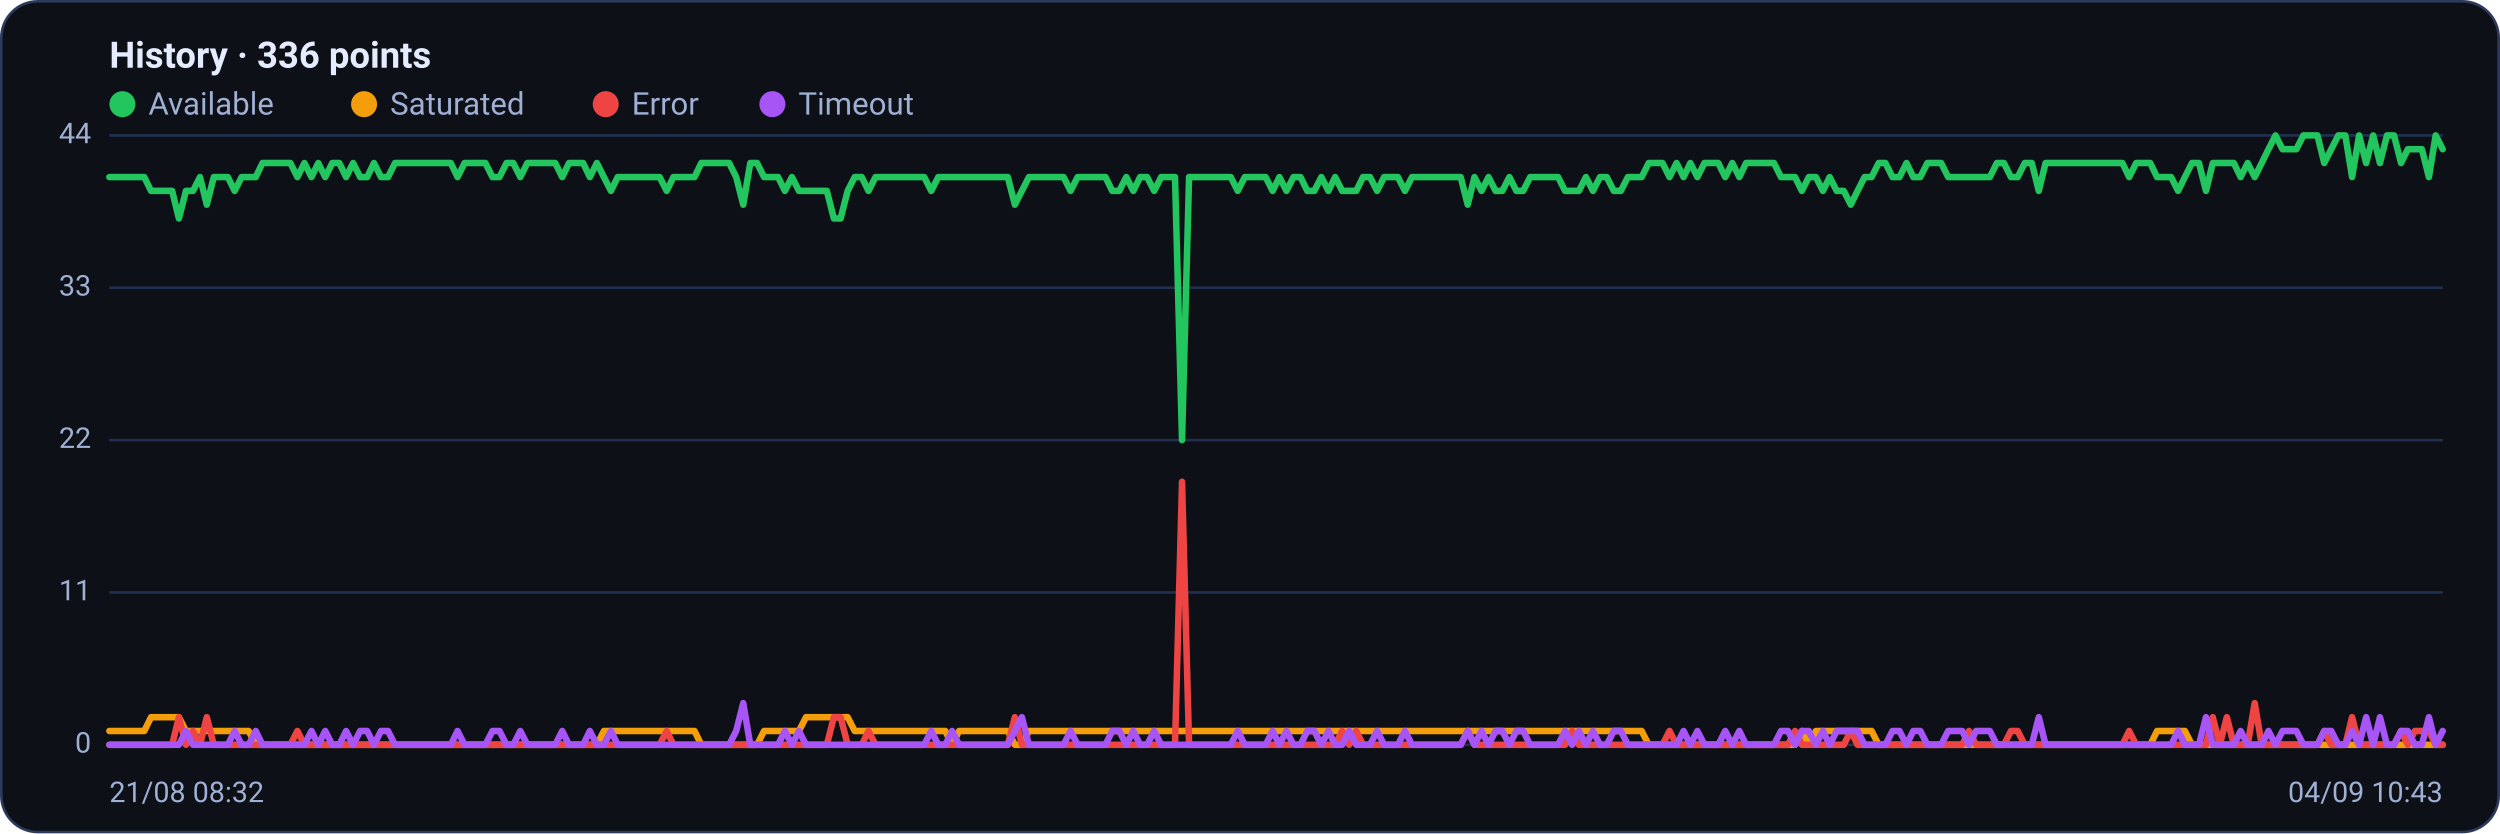
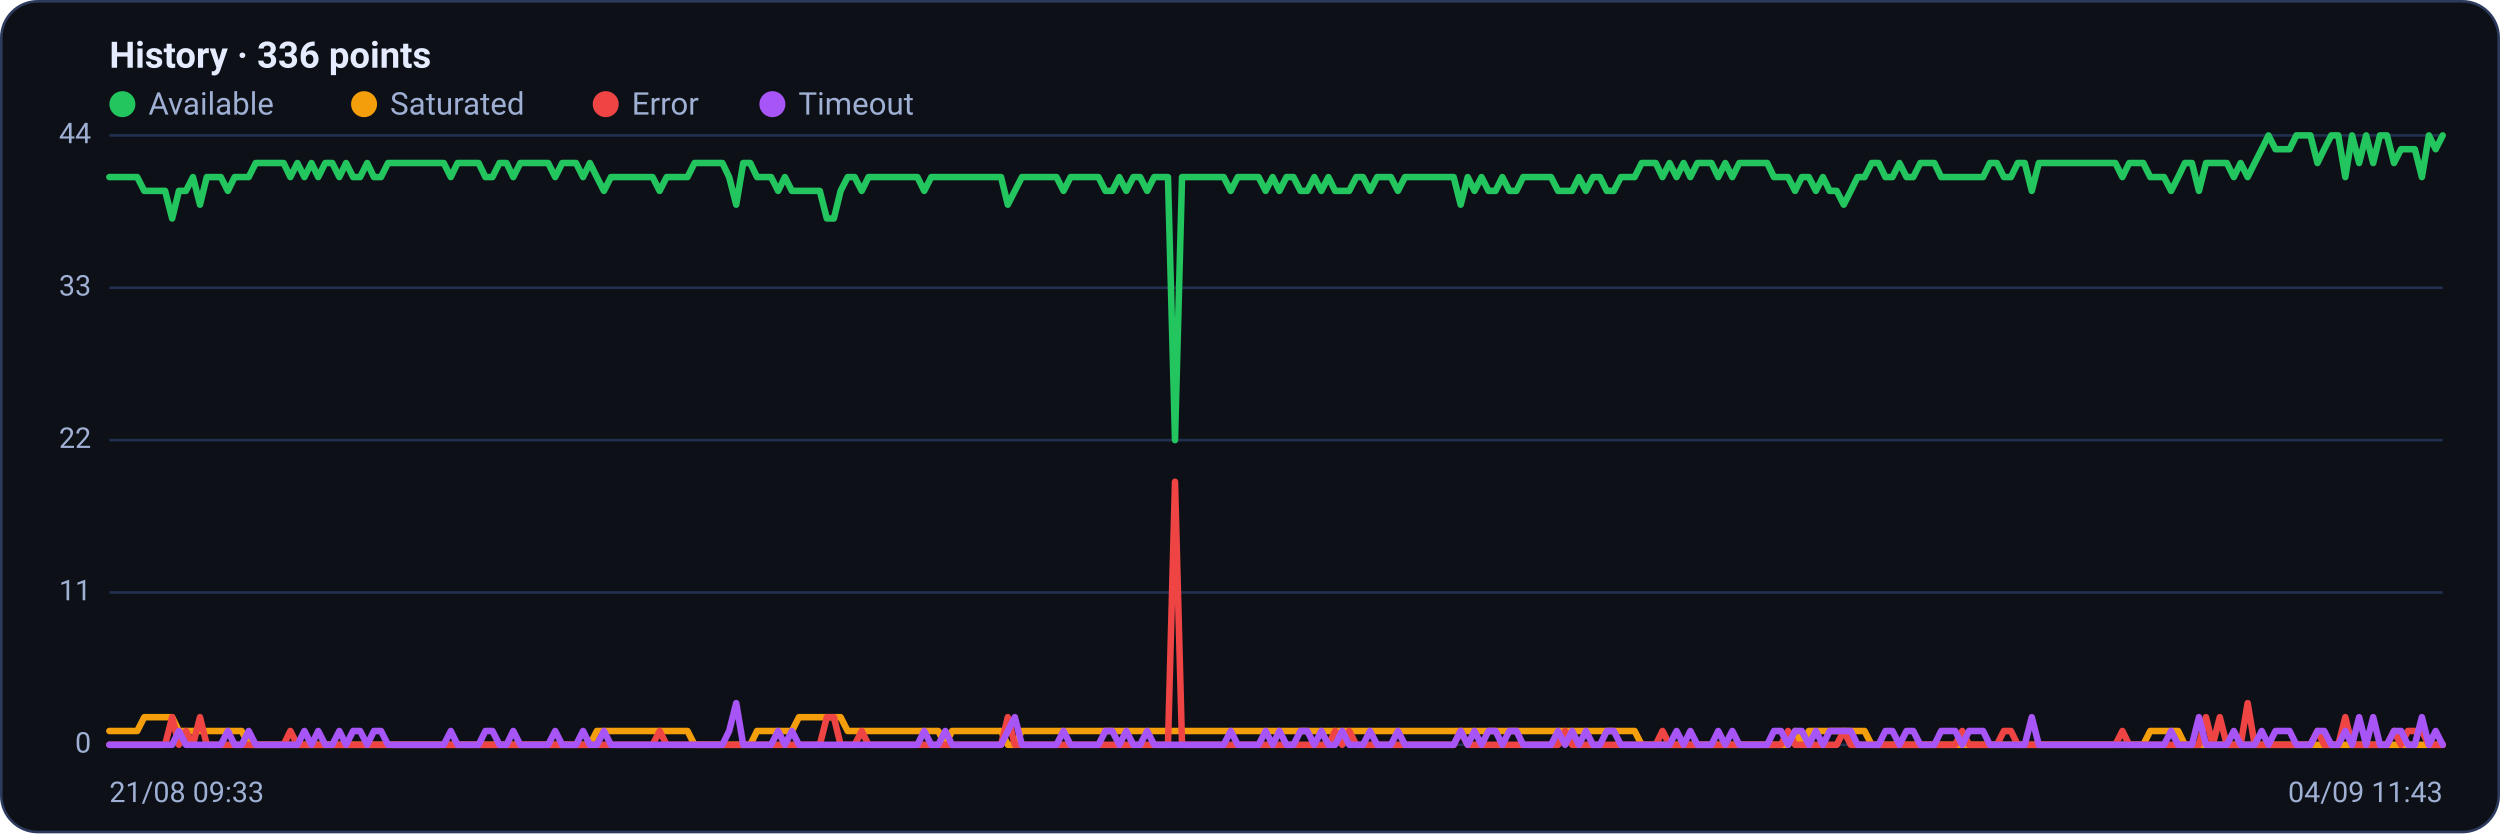
<svg xmlns="http://www.w3.org/2000/svg" viewBox="0 0 960 320" width="960" height="320" font-family="Segoe UI, system-ui, -apple-system, Roboto, Helvetica, Arial, sans-serif" role="img" aria-label="Availability history per region">
  <rect x="0.5" y="0.5" width="959" height="319" rx="14" fill="#0d1117" stroke="#2c3a5e" />
  <text x="42" y="26" font-size="14" font-weight="600" fill="#e6ecff">History · 336 points</text>
  <circle cx="47" cy="40" r="5" fill="#22c55e" />
  <text x="57" y="44" font-size="12" fill="#9fb0d4">Available</text>
  <circle cx="139.8" cy="40" r="5" fill="#f59e0b" />
  <text x="149.8" y="44" font-size="12" fill="#9fb0d4">Saturated</text>
  <circle cx="232.6" cy="40" r="5" fill="#ef4444" />
  <text x="242.6" y="44" font-size="12" fill="#9fb0d4">Error</text>
  <circle cx="296.6" cy="40" r="5" fill="#a855f7" />
  <text x="306.6" y="44" font-size="12" fill="#9fb0d4">Timeout</text>
  <line x1="42" y1="286.0" x2="938" y2="286.0" stroke="#21304f" stroke-width="1" />
  <text x="35" y="289.0" text-anchor="end" font-size="11" fill="#9fb0d4">0</text>
  <line x1="42" y1="227.5" x2="938" y2="227.5" stroke="#21304f" stroke-width="1" />
  <text x="35" y="230.5" text-anchor="end" font-size="11" fill="#9fb0d4">11</text>
  <line x1="42" y1="169.0" x2="938" y2="169.0" stroke="#21304f" stroke-width="1" />
  <text x="35" y="172.0" text-anchor="end" font-size="11" fill="#9fb0d4">22</text>
  <line x1="42" y1="110.5" x2="938" y2="110.5" stroke="#21304f" stroke-width="1" />
  <text x="35" y="113.5" text-anchor="end" font-size="11" fill="#9fb0d4">33</text>
  <line x1="42" y1="52.0" x2="938" y2="52.0" stroke="#21304f" stroke-width="1" />
  <text x="35" y="55.0" text-anchor="end" font-size="11" fill="#9fb0d4">44</text>
-   <polyline fill="none" stroke="#22c55e" stroke-width="2.5" stroke-linejoin="round" stroke-linecap="round" points="42.0,68.0 44.7,68.0 47.3,68.0 50.0,68.0 52.7,68.0 55.4,68.0 58.0,73.3 60.7,73.3 63.4,73.3 66.1,73.3 68.7,83.9 71.4,73.3 74.1,73.3 76.8,68.0 79.4,78.6 82.1,68.0 84.8,68.0 87.5,68.0 90.1,73.3 92.8,68.0 95.5,68.0 98.2,68.0 100.8,62.6 103.5,62.6 106.2,62.6 108.9,62.6 111.5,62.6 114.2,68.0 116.9,62.6 119.6,68.0 122.2,62.6 124.9,68.0 127.6,62.6 130.3,62.6 132.9,68.0 135.6,62.6 138.3,68.0 141.0,68.0 143.6,62.6 146.3,68.0 149.0,68.0 151.7,62.6 154.3,62.6 157.0,62.6 159.7,62.6 162.4,62.6 165.0,62.6 167.7,62.6 170.4,62.6 173.1,62.6 175.7,68.0 178.4,62.6 181.1,62.6 183.8,62.6 186.4,62.6 189.1,68.0 191.8,68.0 194.5,62.6 197.1,62.6 199.8,68.0 202.5,62.6 205.2,62.6 207.8,62.6 210.5,62.6 213.2,62.6 215.9,68.0 218.5,62.6 221.2,62.6 223.9,62.6 226.5,68.0 229.2,62.6 231.9,68.0 234.6,73.3 237.2,68.0 239.9,68.0 242.6,68.0 245.3,68.0 247.9,68.0 250.6,68.0 253.3,68.0 256.0,73.3 258.6,68.0 261.3,68.0 264.0,68.0 266.7,68.0 269.3,62.6 272.0,62.6 274.7,62.6 277.4,62.6 280.0,62.6 282.7,68.0 285.4,78.6 288.1,62.6 290.7,62.6 293.4,68.0 296.1,68.0 298.8,68.0 301.4,73.3 304.1,68.0 306.8,73.3 309.5,73.3 312.1,73.3 314.8,73.3 317.5,73.3 320.2,83.9 322.8,83.9 325.5,73.3 328.2,68.0 330.9,68.0 333.5,73.3 336.2,68.0 338.9,68.0 341.6,68.0 344.2,68.0 346.9,68.0 349.6,68.0 352.3,68.0 354.9,68.0 357.6,73.3 360.3,68.0 363.0,68.0 365.6,68.0 368.3,68.0 371.0,68.0 373.7,68.0 376.3,68.0 379.0,68.0 381.7,68.0 384.4,68.0 387.0,68.0 389.7,78.6 392.4,73.3 395.1,68.0 397.7,68.0 400.4,68.0 403.1,68.0 405.7,68.0 408.4,68.0 411.1,73.3 413.8,68.0 416.4,68.0 419.1,68.0 421.8,68.0 424.5,68.0 427.1,73.3 429.8,73.3 432.5,68.0 435.2,73.3 437.8,68.0 440.5,68.0 443.2,73.3 445.9,68.0 448.5,68.0 451.2,68.0 453.9,169.0 456.6,68.0 459.2,68.0 461.9,68.0 464.6,68.0 467.3,68.0 469.9,68.0 472.6,68.0 475.3,73.3 478.0,68.0 480.6,68.0 483.3,68.0 486.0,68.0 488.7,73.3 491.3,68.0 494.0,73.3 496.7,68.0 499.4,68.0 502.0,73.3 504.7,73.3 507.4,68.0 510.1,73.3 512.7,68.0 515.4,73.3 518.1,73.3 520.8,73.3 523.4,68.0 526.1,68.0 528.8,73.3 531.5,68.0 534.1,68.0 536.8,68.0 539.5,73.3 542.2,68.0 544.8,68.0 547.5,68.0 550.2,68.0 552.9,68.0 555.5,68.0 558.2,68.0 560.9,68.0 563.6,78.6 566.2,68.0 568.9,73.3 571.6,68.0 574.3,73.3 576.9,73.3 579.6,68.0 582.3,73.3 584.9,73.3 587.6,68.0 590.3,68.0 593.0,68.0 595.6,68.0 598.3,68.0 601.0,73.3 603.7,73.3 606.3,73.3 609.0,68.0 611.7,73.3 614.4,68.0 617.0,68.0 619.7,73.3 622.4,73.3 625.1,68.0 627.7,68.0 630.4,68.0 633.1,62.6 635.8,62.6 638.4,62.6 641.1,68.0 643.8,62.6 646.5,68.0 649.1,62.6 651.8,68.0 654.5,62.6 657.2,62.6 659.8,62.6 662.5,68.0 665.2,62.6 667.9,68.0 670.5,62.6 673.2,62.6 675.9,62.6 678.6,62.6 681.2,62.6 683.9,68.0 686.6,68.0 689.3,68.0 691.9,73.3 694.6,68.0 697.3,68.0 700.0,73.3 702.6,68.0 705.3,73.3 708.0,73.3 710.7,78.6 713.3,73.3 716.0,68.0 718.7,68.0 721.4,62.6 724.0,62.6 726.7,68.0 729.4,68.0 732.1,62.6 734.7,68.0 737.4,68.0 740.1,62.6 742.8,62.6 745.4,62.6 748.1,68.0 750.8,68.0 753.5,68.0 756.1,68.0 758.8,68.0 761.5,68.0 764.1,68.0 766.8,62.6 769.5,62.6 772.2,68.0 774.8,68.0 777.5,62.6 780.2,62.6 782.9,73.3 785.5,62.6 788.2,62.6 790.9,62.6 793.6,62.6 796.2,62.6 798.9,62.6 801.6,62.6 804.3,62.6 806.9,62.6 809.6,62.6 812.3,62.6 815.0,62.6 817.6,68.0 820.3,62.6 823.0,62.6 825.7,62.6 828.3,68.0 831.0,68.0 833.7,68.0 836.4,73.3 839.0,68.0 841.7,62.6 844.4,62.6 847.1,73.3 849.7,62.6 852.4,62.6 855.1,62.6 857.8,62.6 860.4,68.0 863.1,62.6 865.8,68.0 868.5,62.6 871.1,57.3 873.8,52.0 876.5,57.3 879.2,57.3 881.8,57.3 884.5,52.0 887.2,52.0 889.9,52.0 892.5,62.6 895.2,57.3 897.9,52.0 900.6,52.0 903.2,68.0 905.9,52.0 908.6,62.6 911.3,52.0 913.9,62.6 916.6,52.0 919.3,52.0 922.0,62.6 924.6,57.3 927.3,57.3 930.0,57.3 932.7,68.0 935.3,52.0 938.0,57.3" />
-   <polyline fill="none" stroke="#f59e0b" stroke-width="2.5" stroke-linejoin="round" stroke-linecap="round" points="42.0,280.7 44.7,280.7 47.3,280.7 50.0,280.7 52.7,280.7 55.4,280.7 58.0,275.4 60.7,275.4 63.4,275.4 66.1,275.4 68.7,275.4 71.4,280.7 74.1,280.7 76.8,280.7 79.4,280.7 82.1,280.7 84.8,280.7 87.5,280.7 90.1,280.7 92.8,280.7 95.5,280.7 98.2,286.0 100.8,286.0 103.5,286.0 106.2,286.0 108.9,286.0 111.5,286.0 114.2,286.0 116.9,286.0 119.6,286.0 122.2,286.0 124.9,286.0 127.6,286.0 130.3,286.0 132.9,286.0 135.6,286.0 138.3,286.0 141.0,286.0 143.6,286.0 146.3,286.0 149.0,286.0 151.7,286.0 154.3,286.0 157.0,286.0 159.7,286.0 162.4,286.0 165.0,286.0 167.7,286.0 170.4,286.0 173.1,286.0 175.7,286.0 178.4,286.0 181.1,286.0 183.8,286.0 186.4,286.0 189.1,286.0 191.8,286.0 194.5,286.0 197.1,286.0 199.8,286.0 202.5,286.0 205.2,286.0 207.8,286.0 210.5,286.0 213.2,286.0 215.9,286.0 218.5,286.0 221.2,286.0 223.9,286.0 226.5,286.0 229.2,286.0 231.9,280.7 234.6,280.7 237.2,280.7 239.9,280.7 242.6,280.7 245.3,280.7 247.9,280.7 250.6,280.7 253.3,280.7 256.0,280.7 258.6,280.7 261.3,280.7 264.0,280.7 266.7,280.7 269.3,286.0 272.0,286.0 274.7,286.0 277.4,286.0 280.0,286.0 282.7,286.0 285.4,286.0 288.1,286.0 290.7,286.0 293.4,280.7 296.1,280.7 298.8,280.7 301.4,280.7 304.1,280.7 306.8,280.7 309.5,275.4 312.1,275.4 314.8,275.4 317.5,275.4 320.2,275.4 322.8,275.4 325.5,275.4 328.2,280.7 330.9,280.7 333.5,280.7 336.2,280.7 338.9,280.7 341.6,280.7 344.2,280.7 346.9,280.7 349.6,280.7 352.3,280.7 354.9,280.7 357.6,280.7 360.3,280.7 363.0,280.7 365.6,286.0 368.3,280.7 371.0,280.7 373.7,280.7 376.3,280.7 379.0,280.7 381.7,280.7 384.4,280.7 387.0,280.7 389.7,286.0 392.4,286.0 395.1,280.7 397.7,280.7 400.4,280.7 403.1,280.7 405.7,280.7 408.4,280.7 411.1,280.7 413.8,280.7 416.4,280.7 419.1,280.7 421.8,280.7 424.5,280.7 427.1,280.7 429.8,280.7 432.5,280.7 435.2,280.7 437.8,280.7 440.5,280.7 443.2,280.7 445.9,280.7 448.5,280.7 451.2,280.7 453.9,280.7 456.6,280.7 459.2,280.7 461.9,280.7 464.6,280.7 467.3,280.7 469.9,280.7 472.6,280.7 475.3,280.7 478.0,280.7 480.6,280.7 483.3,280.7 486.0,280.7 488.7,280.7 491.3,280.7 494.0,280.7 496.7,280.7 499.4,280.7 502.0,280.7 504.7,280.7 507.4,280.7 510.1,280.7 512.7,280.7 515.4,280.7 518.1,280.7 520.8,280.7 523.4,280.7 526.1,280.7 528.8,280.7 531.5,280.7 534.1,280.7 536.8,280.7 539.5,280.7 542.2,280.7 544.8,280.7 547.5,280.7 550.2,280.7 552.9,280.7 555.5,280.7 558.2,280.7 560.9,280.7 563.6,280.7 566.2,280.7 568.9,280.7 571.6,280.7 574.3,280.7 576.9,280.7 579.6,280.7 582.3,280.7 584.9,280.7 587.6,280.7 590.3,280.7 593.0,280.7 595.6,280.7 598.3,280.7 601.0,280.7 603.7,280.7 606.3,280.7 609.0,280.7 611.7,280.7 614.4,280.7 617.0,280.7 619.7,280.7 622.4,280.7 625.1,280.7 627.7,280.7 630.4,280.7 633.1,286.0 635.8,286.0 638.4,286.0 641.1,286.0 643.8,286.0 646.5,286.0 649.1,286.0 651.8,286.0 654.5,286.0 657.2,286.0 659.8,286.0 662.5,286.0 665.2,286.0 667.9,286.0 670.5,286.0 673.2,286.0 675.9,286.0 678.6,286.0 681.2,286.0 683.9,286.0 686.6,286.0 689.3,286.0 691.9,280.7 694.6,286.0 697.3,280.7 700.0,280.7 702.6,280.7 705.3,280.7 708.0,280.7 710.7,280.7 713.3,280.7 716.0,280.7 718.7,280.7 721.4,286.0 724.0,286.0 726.7,286.0 729.4,286.0 732.1,286.0 734.7,286.0 737.4,286.0 740.1,286.0 742.8,286.0 745.4,286.0 748.1,286.0 750.8,286.0 753.5,286.0 756.1,286.0 758.8,286.0 761.5,286.0 764.1,286.0 766.8,286.0 769.5,286.0 772.2,286.0 774.8,286.0 777.5,286.0 780.2,286.0 782.9,286.0 785.5,286.0 788.2,286.0 790.9,286.0 793.6,286.0 796.2,286.0 798.9,286.0 801.6,286.0 804.3,286.0 806.9,286.0 809.6,286.0 812.3,286.0 815.0,286.0 817.6,286.0 820.3,286.0 823.0,286.0 825.7,286.0 828.3,280.7 831.0,280.7 833.7,280.7 836.4,280.7 839.0,280.7 841.7,286.0 844.4,286.0 847.1,286.0 849.7,286.0 852.4,286.0 855.1,286.0 857.8,286.0 860.4,286.0 863.1,286.0 865.8,286.0 868.5,286.0 871.1,286.0 873.8,286.0 876.5,286.0 879.2,286.0 881.8,286.0 884.5,286.0 887.2,286.0 889.9,286.0 892.5,286.0 895.2,286.0 897.9,286.0 900.6,286.0 903.2,286.0 905.9,286.0 908.6,286.0 911.3,286.0 913.9,286.0 916.6,286.0 919.3,286.0 922.0,286.0 924.6,286.0 927.3,286.0 930.0,286.0 932.7,286.0 935.3,286.0 938.0,286.0" />
-   <polyline fill="none" stroke="#ef4444" stroke-width="2.5" stroke-linejoin="round" stroke-linecap="round" points="42.0,286.0 44.7,286.0 47.3,286.0 50.0,286.0 52.7,286.0 55.4,286.0 58.0,286.0 60.7,286.0 63.4,286.0 66.1,286.0 68.7,275.4 71.4,286.0 74.1,280.7 76.8,286.0 79.4,275.4 82.1,286.0 84.8,286.0 87.5,286.0 90.1,286.0 92.8,286.0 95.5,286.0 98.2,286.0 100.8,286.0 103.5,286.0 106.2,286.0 108.9,286.0 111.5,286.0 114.2,280.7 116.9,286.0 119.6,286.0 122.2,286.0 124.9,286.0 127.6,286.0 130.3,286.0 132.9,286.0 135.6,286.0 138.3,286.0 141.0,286.0 143.6,286.0 146.3,286.0 149.0,286.0 151.7,286.0 154.3,286.0 157.0,286.0 159.7,286.0 162.4,286.0 165.0,286.0 167.7,286.0 170.4,286.0 173.1,286.0 175.7,286.0 178.4,286.0 181.1,286.0 183.8,286.0 186.4,286.0 189.1,286.0 191.8,286.0 194.5,286.0 197.1,286.0 199.8,286.0 202.5,286.0 205.2,286.0 207.8,286.0 210.5,286.0 213.2,286.0 215.9,286.0 218.5,286.0 221.2,286.0 223.9,286.0 226.5,286.0 229.2,286.0 231.9,286.0 234.6,286.0 237.2,286.0 239.9,286.0 242.6,286.0 245.3,286.0 247.9,286.0 250.6,286.0 253.3,286.0 256.0,280.7 258.6,286.0 261.3,286.0 264.0,286.0 266.7,286.0 269.3,286.0 272.0,286.0 274.7,286.0 277.4,286.0 280.0,286.0 282.7,286.0 285.4,286.0 288.1,286.0 290.7,286.0 293.4,286.0 296.1,286.0 298.8,286.0 301.4,286.0 304.1,286.0 306.8,286.0 309.5,286.0 312.1,286.0 314.8,286.0 317.5,286.0 320.2,275.4 322.8,275.4 325.5,286.0 328.2,286.0 330.9,286.0 333.5,280.7 336.2,286.0 338.9,286.0 341.6,286.0 344.2,286.0 346.9,286.0 349.6,286.0 352.3,286.0 354.9,286.0 357.6,286.0 360.3,286.0 363.0,286.0 365.6,286.0 368.3,286.0 371.0,286.0 373.7,286.0 376.3,286.0 379.0,286.0 381.7,286.0 384.4,286.0 387.0,286.0 389.7,275.4 392.4,286.0 395.1,286.0 397.7,286.0 400.4,286.0 403.1,286.0 405.7,286.0 408.4,286.0 411.1,286.0 413.8,286.0 416.4,286.0 419.1,286.0 421.8,286.0 424.5,286.0 427.1,286.0 429.8,286.0 432.5,286.0 435.2,286.0 437.8,286.0 440.5,286.0 443.2,286.0 445.9,286.0 448.5,286.0 451.2,286.0 453.9,185.0 456.6,286.0 459.2,286.0 461.9,286.0 464.6,286.0 467.3,286.0 469.9,286.0 472.6,286.0 475.3,286.0 478.0,286.0 480.6,286.0 483.3,286.0 486.0,286.0 488.7,286.0 491.3,286.0 494.0,286.0 496.7,286.0 499.4,286.0 502.0,286.0 504.7,286.0 507.4,286.0 510.1,286.0 512.7,286.0 515.4,280.7 518.1,286.0 520.8,280.7 523.4,286.0 526.1,286.0 528.8,286.0 531.5,286.0 534.1,286.0 536.8,286.0 539.5,286.0 542.2,286.0 544.8,286.0 547.5,286.0 550.2,286.0 552.9,286.0 555.5,286.0 558.2,286.0 560.9,286.0 563.6,280.7 566.2,286.0 568.9,286.0 571.6,286.0 574.3,286.0 576.9,286.0 579.6,286.0 582.3,286.0 584.9,286.0 587.6,286.0 590.3,286.0 593.0,286.0 595.6,286.0 598.3,286.0 601.0,286.0 603.7,280.7 606.3,286.0 609.0,286.0 611.7,286.0 614.4,286.0 617.0,286.0 619.7,286.0 622.4,286.0 625.1,286.0 627.7,286.0 630.4,286.0 633.1,286.0 635.8,286.0 638.4,286.0 641.1,280.7 643.8,286.0 646.5,286.0 649.1,286.0 651.8,286.0 654.5,286.0 657.2,286.0 659.8,286.0 662.5,286.0 665.2,286.0 667.9,286.0 670.5,286.0 673.2,286.0 675.9,286.0 678.6,286.0 681.2,286.0 683.9,286.0 686.6,286.0 689.3,280.7 691.9,286.0 694.6,286.0 697.3,286.0 700.0,286.0 702.6,286.0 705.3,286.0 708.0,286.0 710.7,280.7 713.3,286.0 716.0,286.0 718.7,286.0 721.4,286.0 724.0,286.0 726.7,286.0 729.4,286.0 732.1,286.0 734.7,286.0 737.4,286.0 740.1,286.0 742.8,286.0 745.4,286.0 748.1,286.0 750.8,286.0 753.5,286.0 756.1,280.7 758.8,286.0 761.5,286.0 764.1,286.0 766.8,286.0 769.5,286.0 772.2,280.7 774.8,280.7 777.5,286.0 780.2,286.0 782.9,286.0 785.5,286.0 788.2,286.0 790.9,286.0 793.6,286.0 796.2,286.0 798.9,286.0 801.6,286.0 804.3,286.0 806.9,286.0 809.6,286.0 812.3,286.0 815.0,286.0 817.6,280.7 820.3,286.0 823.0,286.0 825.7,286.0 828.3,286.0 831.0,286.0 833.7,286.0 836.4,286.0 839.0,286.0 841.7,286.0 844.4,286.0 847.1,286.0 849.7,275.4 852.4,286.0 855.1,275.4 857.8,286.0 860.4,286.0 863.1,286.0 865.8,270.0 868.5,286.0 871.1,286.0 873.8,286.0 876.5,286.0 879.2,286.0 881.8,286.0 884.5,286.0 887.2,286.0 889.9,286.0 892.5,280.7 895.2,286.0 897.9,286.0 900.6,286.0 903.2,275.4 905.9,286.0 908.6,286.0 911.3,286.0 913.9,286.0 916.6,286.0 919.3,286.0 922.0,280.7 924.6,286.0 927.3,280.7 930.0,280.7 932.7,280.7 935.3,286.0 938.0,286.0" />
-   <polyline fill="none" stroke="#a855f7" stroke-width="2.5" stroke-linejoin="round" stroke-linecap="round" points="42.0,286.0 44.7,286.0 47.3,286.0 50.0,286.0 52.7,286.0 55.4,286.0 58.0,286.0 60.7,286.0 63.4,286.0 66.1,286.0 68.7,286.0 71.4,280.7 74.1,286.0 76.8,286.0 79.4,286.0 82.1,286.0 84.8,286.0 87.5,286.0 90.1,280.7 92.8,286.0 95.5,286.0 98.2,280.7 100.8,286.0 103.5,286.0 106.2,286.0 108.9,286.0 111.5,286.0 114.2,286.0 116.9,286.0 119.6,280.7 122.2,286.0 124.9,280.7 127.6,286.0 130.3,286.0 132.9,280.7 135.6,286.0 138.3,280.7 141.0,280.7 143.6,286.0 146.3,280.7 149.0,280.7 151.7,286.0 154.3,286.0 157.0,286.0 159.7,286.0 162.4,286.0 165.0,286.0 167.7,286.0 170.4,286.0 173.1,286.0 175.7,280.7 178.4,286.0 181.1,286.0 183.8,286.0 186.4,286.0 189.1,280.7 191.8,280.7 194.5,286.0 197.1,286.0 199.8,280.7 202.5,286.0 205.2,286.0 207.8,286.0 210.5,286.0 213.2,286.0 215.9,280.7 218.5,286.0 221.2,286.0 223.9,286.0 226.5,280.7 229.2,286.0 231.9,286.0 234.6,280.7 237.2,286.0 239.9,286.0 242.6,286.0 245.3,286.0 247.9,286.0 250.6,286.0 253.3,286.0 256.0,286.0 258.6,286.0 261.3,286.0 264.0,286.0 266.7,286.0 269.3,286.0 272.0,286.0 274.7,286.0 277.4,286.0 280.0,286.0 282.7,280.7 285.4,270.0 288.1,286.0 290.7,286.0 293.4,286.0 296.1,286.0 298.8,286.0 301.4,280.7 304.1,286.0 306.8,280.7 309.5,286.0 312.1,286.0 314.8,286.0 317.5,286.0 320.2,286.0 322.8,286.0 325.5,286.0 328.2,286.0 330.9,286.0 333.5,286.0 336.2,286.0 338.9,286.0 341.6,286.0 344.2,286.0 346.9,286.0 349.6,286.0 352.3,286.0 354.9,286.0 357.6,280.7 360.3,286.0 363.0,286.0 365.6,280.7 368.3,286.0 371.0,286.0 373.7,286.0 376.3,286.0 379.0,286.0 381.7,286.0 384.4,286.0 387.0,286.0 389.7,280.7 392.4,275.4 395.1,286.0 397.7,286.0 400.4,286.0 403.1,286.0 405.7,286.0 408.4,286.0 411.1,280.7 413.8,286.0 416.4,286.0 419.1,286.0 421.8,286.0 424.5,286.0 427.1,280.7 429.8,280.7 432.5,286.0 435.2,280.7 437.8,286.0 440.5,286.0 443.2,280.7 445.9,286.0 448.5,286.0 451.2,286.0 453.9,286.0 456.6,286.0 459.2,286.0 461.9,286.0 464.6,286.0 467.3,286.0 469.9,286.0 472.6,286.0 475.3,280.7 478.0,286.0 480.6,286.0 483.3,286.0 486.0,286.0 488.7,280.7 491.3,286.0 494.0,280.7 496.7,286.0 499.4,286.0 502.0,280.7 504.7,280.7 507.4,286.0 510.1,280.7 512.7,286.0 515.4,286.0 518.1,280.7 520.8,286.0 523.4,286.0 526.1,286.0 528.8,280.7 531.5,286.0 534.1,286.0 536.8,286.0 539.5,280.7 542.2,286.0 544.8,286.0 547.5,286.0 550.2,286.0 552.9,286.0 555.5,286.0 558.2,286.0 560.9,286.0 563.6,280.7 566.2,286.0 568.9,280.7 571.6,286.0 574.3,280.7 576.9,280.7 579.6,286.0 582.3,280.7 584.9,280.7 587.6,286.0 590.3,286.0 593.0,286.0 595.6,286.0 598.3,286.0 601.0,280.7 603.7,286.0 606.3,280.7 609.0,286.0 611.7,280.7 614.4,286.0 617.0,286.0 619.7,280.7 622.4,280.7 625.1,286.0 627.7,286.0 630.4,286.0 633.1,286.0 635.8,286.0 638.4,286.0 641.1,286.0 643.8,286.0 646.5,280.7 649.1,286.0 651.8,280.7 654.5,286.0 657.2,286.0 659.8,286.0 662.5,280.7 665.2,286.0 667.9,280.7 670.5,286.0 673.2,286.0 675.9,286.0 678.6,286.0 681.2,286.0 683.9,280.7 686.6,280.7 689.3,286.0 691.9,280.7 694.6,280.7 697.3,286.0 700.0,280.7 702.6,286.0 705.3,280.7 708.0,280.7 710.7,280.7 713.3,280.7 716.0,286.0 718.7,286.0 721.4,286.0 724.0,286.0 726.7,280.7 729.4,280.7 732.1,286.0 734.7,280.7 737.4,280.7 740.1,286.0 742.8,286.0 745.4,286.0 748.1,280.7 750.8,280.7 753.5,280.7 756.1,286.0 758.8,280.7 761.5,280.7 764.1,280.7 766.8,286.0 769.5,286.0 772.2,286.0 774.8,286.0 777.5,286.0 780.2,286.0 782.9,275.4 785.5,286.0 788.2,286.0 790.9,286.0 793.6,286.0 796.2,286.0 798.9,286.0 801.6,286.0 804.3,286.0 806.9,286.0 809.6,286.0 812.3,286.0 815.0,286.0 817.6,286.0 820.3,286.0 823.0,286.0 825.7,286.0 828.3,286.0 831.0,286.0 833.7,286.0 836.4,280.7 839.0,286.0 841.7,286.0 844.4,286.0 847.1,275.4 849.7,286.0 852.4,286.0 855.1,286.0 857.8,286.0 860.4,280.7 863.1,286.0 865.8,286.0 868.5,286.0 871.1,280.7 873.8,286.0 876.5,280.7 879.2,280.7 881.8,280.7 884.5,286.0 887.2,286.0 889.9,286.0 892.5,280.7 895.2,280.7 897.9,286.0 900.6,286.0 903.2,280.7 905.9,286.0 908.6,275.4 911.3,286.0 913.9,275.4 916.6,286.0 919.3,286.0 922.0,280.7 924.6,280.7 927.3,286.0 930.0,286.0 932.7,275.4 935.3,286.0 938.0,280.7" />
-   <text x="42" y="308" font-size="11" fill="#9fb0d4">21/08 08:32</text>
-   <text x="938" y="308" text-anchor="end" font-size="11" fill="#9fb0d4">04/09 10:43</text>
+   <polyline fill="none" stroke="#22c55e" stroke-width="2.5" stroke-linejoin="round" stroke-linecap="round" points="42.0,68.0 44.7,68.0 47.3,68.0 50.0,68.0 52.7,68.0 55.4,73.3 58.0,73.3 60.7,73.3 63.4,73.3 66.1,83.9 68.7,73.3 71.4,73.3 74.1,68.0 76.8,78.6 79.4,68.0 82.1,68.0 84.8,68.0 87.5,73.3 90.1,68.0 92.8,68.0 95.5,68.0 98.2,62.6 100.8,62.6 103.5,62.6 106.2,62.6 108.9,62.6 111.5,68.0 114.2,62.6 116.9,68.0 119.6,62.6 122.2,68.0 124.9,62.6 127.6,62.6 130.3,68.0 132.9,62.6 135.6,68.0 138.3,68.0 141.0,62.6 143.6,68.0 146.3,68.0 149.0,62.6 151.7,62.6 154.3,62.6 157.0,62.6 159.7,62.6 162.4,62.6 165.0,62.6 167.7,62.6 170.4,62.6 173.1,68.0 175.7,62.6 178.4,62.6 181.1,62.6 183.8,62.6 186.4,68.0 189.1,68.0 191.8,62.6 194.5,62.6 197.1,68.0 199.8,62.6 202.5,62.6 205.2,62.6 207.8,62.6 210.5,62.6 213.2,68.0 215.9,62.6 218.5,62.6 221.2,62.6 223.9,68.0 226.5,62.6 229.2,68.0 231.9,73.3 234.6,68.0 237.2,68.0 239.9,68.0 242.6,68.0 245.3,68.0 247.9,68.0 250.6,68.0 253.3,73.3 256.0,68.0 258.6,68.0 261.3,68.0 264.0,68.0 266.7,62.6 269.3,62.6 272.0,62.6 274.7,62.6 277.4,62.6 280.0,68.0 282.7,78.6 285.4,62.6 288.1,62.6 290.7,68.0 293.4,68.0 296.1,68.0 298.8,73.3 301.4,68.0 304.1,73.3 306.8,73.3 309.5,73.3 312.1,73.3 314.8,73.3 317.5,83.9 320.2,83.9 322.8,73.3 325.5,68.0 328.2,68.0 330.9,73.3 333.5,68.0 336.2,68.0 338.9,68.0 341.6,68.0 344.2,68.0 346.9,68.0 349.6,68.0 352.3,68.0 354.9,73.3 357.6,68.0 360.3,68.0 363.0,68.0 365.6,68.0 368.3,68.0 371.0,68.0 373.7,68.0 376.3,68.0 379.0,68.0 381.7,68.0 384.4,68.0 387.0,78.6 389.7,73.3 392.4,68.0 395.1,68.0 397.7,68.0 400.4,68.0 403.1,68.0 405.7,68.0 408.4,73.3 411.1,68.0 413.8,68.0 416.4,68.0 419.1,68.0 421.8,68.0 424.5,73.3 427.1,73.3 429.8,68.0 432.5,73.3 435.2,68.0 437.8,68.0 440.5,73.3 443.2,68.0 445.9,68.0 448.5,68.0 451.2,169.0 453.9,68.0 456.6,68.0 459.2,68.0 461.9,68.0 464.6,68.0 467.3,68.0 469.9,68.0 472.6,73.3 475.3,68.0 478.0,68.0 480.6,68.0 483.3,68.0 486.0,73.3 488.7,68.0 491.3,73.3 494.0,68.0 496.7,68.0 499.4,73.3 502.0,73.3 504.7,68.0 507.4,73.3 510.1,68.0 512.7,73.3 515.4,73.3 518.1,73.3 520.8,68.0 523.4,68.0 526.1,73.3 528.8,68.0 531.5,68.0 534.1,68.0 536.8,73.3 539.5,68.0 542.2,68.0 544.8,68.0 547.5,68.0 550.2,68.0 552.9,68.0 555.5,68.0 558.2,68.0 560.9,78.6 563.6,68.0 566.2,73.3 568.9,68.0 571.6,73.3 574.3,73.3 576.9,68.0 579.6,73.3 582.3,73.3 584.9,68.0 587.6,68.0 590.3,68.0 593.0,68.0 595.6,68.0 598.3,73.3 601.0,73.3 603.7,73.3 606.3,68.0 609.0,73.3 611.7,68.0 614.4,68.0 617.0,73.3 619.7,73.3 622.4,68.0 625.1,68.0 627.7,68.0 630.4,62.6 633.1,62.6 635.8,62.6 638.4,68.0 641.1,62.6 643.8,68.0 646.5,62.6 649.1,68.0 651.8,62.6 654.5,62.6 657.2,62.6 659.8,68.0 662.5,62.6 665.2,68.0 667.9,62.6 670.5,62.6 673.2,62.6 675.9,62.6 678.6,62.6 681.2,68.0 683.9,68.0 686.6,68.0 689.3,73.3 691.9,68.0 694.6,68.0 697.3,73.3 700.0,68.0 702.6,73.3 705.3,73.3 708.0,78.6 710.7,73.3 713.3,68.0 716.0,68.0 718.7,62.6 721.4,62.6 724.0,68.0 726.7,68.0 729.4,62.6 732.1,68.0 734.7,68.0 737.4,62.6 740.1,62.6 742.8,62.6 745.4,68.0 748.1,68.0 750.8,68.0 753.5,68.0 756.1,68.0 758.8,68.0 761.5,68.0 764.1,62.6 766.8,62.6 769.5,68.0 772.2,68.0 774.8,62.6 777.5,62.6 780.2,73.3 782.9,62.6 785.5,62.6 788.2,62.6 790.9,62.6 793.6,62.6 796.2,62.6 798.9,62.6 801.6,62.6 804.3,62.6 806.9,62.6 809.6,62.6 812.3,62.6 815.0,68.0 817.6,62.6 820.3,62.6 823.0,62.6 825.7,68.0 828.3,68.0 831.0,68.0 833.7,73.3 836.4,68.0 839.0,62.6 841.7,62.6 844.4,73.3 847.1,62.6 849.7,62.6 852.4,62.6 855.1,62.6 857.8,68.0 860.4,62.6 863.1,68.0 865.8,62.6 868.5,57.3 871.1,52.0 873.8,57.3 876.5,57.3 879.2,57.3 881.8,52.0 884.5,52.0 887.2,52.0 889.9,62.6 892.5,57.3 895.2,52.0 897.9,52.0 900.6,68.0 903.2,52.0 905.9,62.6 908.6,52.0 911.3,62.6 913.9,52.0 916.6,52.0 919.3,62.6 922.0,57.3 924.6,57.3 927.3,57.3 930.0,68.0 932.7,52.0 935.3,57.3 938.0,52.0" />
+   <polyline fill="none" stroke="#f59e0b" stroke-width="2.5" stroke-linejoin="round" stroke-linecap="round" points="42.0,280.7 44.7,280.7 47.3,280.7 50.0,280.7 52.7,280.7 55.4,275.4 58.0,275.4 60.7,275.4 63.4,275.4 66.1,275.4 68.7,280.7 71.4,280.7 74.1,280.7 76.8,280.7 79.4,280.7 82.1,280.7 84.8,280.7 87.5,280.7 90.1,280.7 92.8,280.7 95.5,286.0 98.2,286.0 100.8,286.0 103.5,286.0 106.2,286.0 108.9,286.0 111.5,286.0 114.2,286.0 116.9,286.0 119.6,286.0 122.2,286.0 124.9,286.0 127.6,286.0 130.3,286.0 132.9,286.0 135.6,286.0 138.3,286.0 141.0,286.0 143.6,286.0 146.3,286.0 149.0,286.0 151.7,286.0 154.3,286.0 157.0,286.0 159.7,286.0 162.4,286.0 165.0,286.0 167.7,286.0 170.4,286.0 173.1,286.0 175.7,286.0 178.4,286.0 181.1,286.0 183.8,286.0 186.4,286.0 189.1,286.0 191.8,286.0 194.5,286.0 197.1,286.0 199.8,286.0 202.5,286.0 205.2,286.0 207.8,286.0 210.5,286.0 213.2,286.0 215.9,286.0 218.5,286.0 221.2,286.0 223.9,286.0 226.5,286.0 229.2,280.7 231.9,280.7 234.6,280.7 237.2,280.7 239.9,280.7 242.6,280.7 245.3,280.7 247.9,280.7 250.6,280.7 253.3,280.7 256.0,280.7 258.6,280.7 261.3,280.7 264.0,280.7 266.7,286.0 269.3,286.0 272.0,286.0 274.7,286.0 277.4,286.0 280.0,286.0 282.7,286.0 285.4,286.0 288.1,286.0 290.7,280.7 293.4,280.7 296.1,280.7 298.8,280.7 301.4,280.7 304.1,280.7 306.8,275.4 309.5,275.4 312.1,275.4 314.8,275.4 317.5,275.4 320.2,275.4 322.8,275.4 325.5,280.7 328.2,280.7 330.9,280.7 333.5,280.7 336.2,280.7 338.9,280.7 341.6,280.7 344.2,280.7 346.9,280.7 349.6,280.7 352.3,280.7 354.9,280.7 357.6,280.7 360.3,280.7 363.0,286.0 365.6,280.7 368.3,280.7 371.0,280.7 373.7,280.7 376.3,280.7 379.0,280.7 381.7,280.7 384.4,280.7 387.0,286.0 389.7,286.0 392.4,280.7 395.1,280.7 397.7,280.7 400.4,280.7 403.1,280.7 405.7,280.7 408.4,280.7 411.1,280.7 413.8,280.7 416.4,280.7 419.1,280.7 421.8,280.7 424.5,280.7 427.1,280.7 429.8,280.7 432.5,280.7 435.2,280.7 437.8,280.7 440.5,280.7 443.2,280.7 445.9,280.7 448.5,280.7 451.2,280.7 453.9,280.7 456.6,280.7 459.2,280.7 461.9,280.7 464.6,280.7 467.3,280.7 469.9,280.7 472.6,280.7 475.3,280.7 478.0,280.7 480.6,280.7 483.3,280.7 486.0,280.7 488.7,280.7 491.3,280.7 494.0,280.7 496.7,280.7 499.4,280.7 502.0,280.7 504.7,280.7 507.4,280.7 510.1,280.7 512.7,280.7 515.4,280.7 518.1,280.7 520.8,280.7 523.4,280.7 526.1,280.7 528.8,280.7 531.5,280.7 534.1,280.7 536.8,280.7 539.5,280.7 542.2,280.7 544.8,280.7 547.5,280.7 550.2,280.7 552.9,280.7 555.5,280.7 558.2,280.7 560.9,280.7 563.6,280.7 566.2,280.7 568.9,280.7 571.6,280.7 574.3,280.7 576.9,280.7 579.6,280.7 582.3,280.7 584.9,280.7 587.6,280.7 590.3,280.7 593.0,280.7 595.6,280.7 598.3,280.7 601.0,280.7 603.7,280.7 606.3,280.7 609.0,280.7 611.7,280.7 614.4,280.7 617.0,280.7 619.7,280.7 622.4,280.7 625.1,280.7 627.7,280.7 630.4,286.0 633.1,286.0 635.8,286.0 638.4,286.0 641.1,286.0 643.8,286.0 646.5,286.0 649.1,286.0 651.8,286.0 654.5,286.0 657.2,286.0 659.8,286.0 662.5,286.0 665.2,286.0 667.9,286.0 670.5,286.0 673.2,286.0 675.9,286.0 678.6,286.0 681.2,286.0 683.9,286.0 686.6,286.0 689.3,280.7 691.9,286.0 694.6,280.7 697.3,280.7 700.0,280.7 702.6,280.7 705.3,280.7 708.0,280.7 710.7,280.7 713.3,280.7 716.0,280.7 718.7,286.0 721.4,286.0 724.0,286.0 726.7,286.0 729.4,286.0 732.1,286.0 734.7,286.0 737.4,286.0 740.1,286.0 742.8,286.0 745.4,286.0 748.1,286.0 750.8,286.0 753.5,286.0 756.1,286.0 758.8,286.0 761.5,286.0 764.1,286.0 766.8,286.0 769.5,286.0 772.2,286.0 774.8,286.0 777.5,286.0 780.2,286.0 782.9,286.0 785.5,286.0 788.2,286.0 790.9,286.0 793.6,286.0 796.2,286.0 798.9,286.0 801.6,286.0 804.3,286.0 806.9,286.0 809.6,286.0 812.3,286.0 815.0,286.0 817.6,286.0 820.3,286.0 823.0,286.0 825.7,280.7 828.3,280.7 831.0,280.7 833.7,280.7 836.4,280.7 839.0,286.0 841.7,286.0 844.4,286.0 847.1,286.0 849.7,286.0 852.4,286.0 855.1,286.0 857.8,286.0 860.4,286.0 863.1,286.0 865.8,286.0 868.5,286.0 871.1,286.0 873.8,286.0 876.5,286.0 879.2,286.0 881.8,286.0 884.5,286.0 887.2,286.0 889.9,286.0 892.5,286.0 895.2,286.0 897.9,286.0 900.6,286.0 903.2,286.0 905.9,286.0 908.6,286.0 911.3,286.0 913.9,286.0 916.6,286.0 919.3,286.0 922.0,286.0 924.6,286.0 927.3,286.0 930.0,286.0 932.7,286.0 935.3,286.0 938.0,286.0" />
+   <polyline fill="none" stroke="#ef4444" stroke-width="2.5" stroke-linejoin="round" stroke-linecap="round" points="42.0,286.0 44.7,286.0 47.3,286.0 50.0,286.0 52.7,286.0 55.4,286.0 58.0,286.0 60.7,286.0 63.4,286.0 66.1,275.4 68.7,286.0 71.4,280.7 74.1,286.0 76.8,275.4 79.4,286.0 82.1,286.0 84.8,286.0 87.5,286.0 90.1,286.0 92.8,286.0 95.5,286.0 98.2,286.0 100.8,286.0 103.5,286.0 106.2,286.0 108.9,286.0 111.5,280.7 114.2,286.0 116.9,286.0 119.6,286.0 122.2,286.0 124.9,286.0 127.6,286.0 130.3,286.0 132.9,286.0 135.6,286.0 138.3,286.0 141.0,286.0 143.6,286.0 146.3,286.0 149.0,286.0 151.7,286.0 154.3,286.0 157.0,286.0 159.7,286.0 162.4,286.0 165.0,286.0 167.7,286.0 170.4,286.0 173.1,286.0 175.7,286.0 178.4,286.0 181.1,286.0 183.8,286.0 186.4,286.0 189.1,286.0 191.8,286.0 194.5,286.0 197.1,286.0 199.8,286.0 202.5,286.0 205.2,286.0 207.8,286.0 210.5,286.0 213.2,286.0 215.9,286.0 218.5,286.0 221.2,286.0 223.9,286.0 226.5,286.0 229.2,286.0 231.9,286.0 234.6,286.0 237.2,286.0 239.9,286.0 242.6,286.0 245.3,286.0 247.9,286.0 250.6,286.0 253.3,280.7 256.0,286.0 258.6,286.0 261.3,286.0 264.0,286.0 266.7,286.0 269.3,286.0 272.0,286.0 274.7,286.0 277.4,286.0 280.0,286.0 282.7,286.0 285.4,286.0 288.1,286.0 290.7,286.0 293.4,286.0 296.1,286.0 298.8,286.0 301.4,286.0 304.1,286.0 306.8,286.0 309.5,286.0 312.1,286.0 314.8,286.0 317.5,275.4 320.2,275.4 322.8,286.0 325.5,286.0 328.2,286.0 330.9,280.7 333.5,286.0 336.2,286.0 338.9,286.0 341.6,286.0 344.2,286.0 346.9,286.0 349.6,286.0 352.3,286.0 354.9,286.0 357.6,286.0 360.3,286.0 363.0,286.0 365.6,286.0 368.3,286.0 371.0,286.0 373.7,286.0 376.3,286.0 379.0,286.0 381.7,286.0 384.4,286.0 387.0,275.4 389.7,286.0 392.4,286.0 395.1,286.0 397.7,286.0 400.4,286.0 403.1,286.0 405.7,286.0 408.4,286.0 411.1,286.0 413.8,286.0 416.4,286.0 419.1,286.0 421.8,286.0 424.5,286.0 427.1,286.0 429.8,286.0 432.5,286.0 435.2,286.0 437.8,286.0 440.5,286.0 443.2,286.0 445.9,286.0 448.5,286.0 451.2,185.0 453.9,286.0 456.6,286.0 459.2,286.0 461.9,286.0 464.6,286.0 467.3,286.0 469.9,286.0 472.6,286.0 475.3,286.0 478.0,286.0 480.6,286.0 483.3,286.0 486.0,286.0 488.7,286.0 491.3,286.0 494.0,286.0 496.7,286.0 499.4,286.0 502.0,286.0 504.7,286.0 507.4,286.0 510.1,286.0 512.7,280.7 515.4,286.0 518.1,280.7 520.8,286.0 523.4,286.0 526.1,286.0 528.8,286.0 531.5,286.0 534.1,286.0 536.8,286.0 539.5,286.0 542.2,286.0 544.8,286.0 547.5,286.0 550.2,286.0 552.9,286.0 555.5,286.0 558.2,286.0 560.9,280.7 563.6,286.0 566.2,286.0 568.9,286.0 571.6,286.0 574.3,286.0 576.9,286.0 579.6,286.0 582.3,286.0 584.9,286.0 587.6,286.0 590.3,286.0 593.0,286.0 595.6,286.0 598.3,286.0 601.0,280.7 603.7,286.0 606.3,286.0 609.0,286.0 611.7,286.0 614.4,286.0 617.0,286.0 619.7,286.0 622.4,286.0 625.1,286.0 627.7,286.0 630.4,286.0 633.1,286.0 635.8,286.0 638.4,280.7 641.1,286.0 643.8,286.0 646.5,286.0 649.1,286.0 651.8,286.0 654.5,286.0 657.2,286.0 659.8,286.0 662.5,286.0 665.2,286.0 667.9,286.0 670.5,286.0 673.2,286.0 675.9,286.0 678.6,286.0 681.2,286.0 683.9,286.0 686.6,280.7 689.3,286.0 691.9,286.0 694.6,286.0 697.3,286.0 700.0,286.0 702.6,286.0 705.3,286.0 708.0,280.7 710.7,286.0 713.3,286.0 716.0,286.0 718.7,286.0 721.4,286.0 724.0,286.0 726.7,286.0 729.4,286.0 732.1,286.0 734.7,286.0 737.4,286.0 740.1,286.0 742.8,286.0 745.4,286.0 748.1,286.0 750.8,286.0 753.5,280.7 756.1,286.0 758.8,286.0 761.5,286.0 764.1,286.0 766.8,286.0 769.5,280.7 772.2,280.7 774.8,286.0 777.5,286.0 780.2,286.0 782.9,286.0 785.5,286.0 788.2,286.0 790.9,286.0 793.6,286.0 796.2,286.0 798.9,286.0 801.6,286.0 804.3,286.0 806.9,286.0 809.6,286.0 812.3,286.0 815.0,280.7 817.6,286.0 820.3,286.0 823.0,286.0 825.7,286.0 828.3,286.0 831.0,286.0 833.7,286.0 836.4,286.0 839.0,286.0 841.7,286.0 844.4,286.0 847.1,275.4 849.7,286.0 852.4,275.4 855.1,286.0 857.8,286.0 860.4,286.0 863.1,270.0 865.8,286.0 868.5,286.0 871.1,286.0 873.8,286.0 876.5,286.0 879.2,286.0 881.8,286.0 884.5,286.0 887.2,286.0 889.9,280.7 892.5,286.0 895.2,286.0 897.9,286.0 900.6,275.4 903.2,286.0 905.9,286.0 908.6,286.0 911.3,286.0 913.9,286.0 916.6,286.0 919.3,280.7 922.0,286.0 924.6,280.7 927.3,280.7 930.0,280.7 932.7,286.0 935.3,286.0 938.0,286.0" />
+   <polyline fill="none" stroke="#a855f7" stroke-width="2.5" stroke-linejoin="round" stroke-linecap="round" points="42.0,286.0 44.7,286.0 47.3,286.0 50.0,286.0 52.7,286.0 55.4,286.0 58.0,286.0 60.7,286.0 63.4,286.0 66.1,286.0 68.7,280.7 71.4,286.0 74.1,286.0 76.8,286.0 79.4,286.0 82.1,286.0 84.8,286.0 87.5,280.7 90.1,286.0 92.8,286.0 95.5,280.7 98.2,286.0 100.8,286.0 103.5,286.0 106.2,286.0 108.9,286.0 111.5,286.0 114.2,286.0 116.9,280.7 119.6,286.0 122.2,280.7 124.9,286.0 127.6,286.0 130.3,280.7 132.9,286.0 135.6,280.7 138.3,280.7 141.0,286.0 143.6,280.7 146.3,280.7 149.0,286.0 151.7,286.0 154.3,286.0 157.0,286.0 159.7,286.0 162.4,286.0 165.0,286.0 167.7,286.0 170.4,286.0 173.1,280.7 175.7,286.0 178.4,286.0 181.1,286.0 183.8,286.0 186.4,280.7 189.1,280.7 191.8,286.0 194.5,286.0 197.1,280.7 199.8,286.0 202.5,286.0 205.2,286.0 207.8,286.0 210.5,286.0 213.2,280.7 215.9,286.0 218.5,286.0 221.2,286.0 223.9,280.7 226.5,286.0 229.2,286.0 231.9,280.7 234.6,286.0 237.2,286.0 239.9,286.0 242.6,286.0 245.3,286.0 247.9,286.0 250.6,286.0 253.3,286.0 256.0,286.0 258.6,286.0 261.3,286.0 264.0,286.0 266.7,286.0 269.3,286.0 272.0,286.0 274.7,286.0 277.4,286.0 280.0,280.7 282.7,270.0 285.4,286.0 288.1,286.0 290.7,286.0 293.4,286.0 296.1,286.0 298.8,280.7 301.4,286.0 304.1,280.7 306.8,286.0 309.5,286.0 312.1,286.0 314.8,286.0 317.5,286.0 320.2,286.0 322.8,286.0 325.5,286.0 328.2,286.0 330.9,286.0 333.5,286.0 336.2,286.0 338.9,286.0 341.6,286.0 344.2,286.0 346.9,286.0 349.6,286.0 352.3,286.0 354.9,280.7 357.6,286.0 360.3,286.0 363.0,280.7 365.6,286.0 368.3,286.0 371.0,286.0 373.7,286.0 376.3,286.0 379.0,286.0 381.7,286.0 384.4,286.0 387.0,280.7 389.7,275.4 392.4,286.0 395.1,286.0 397.7,286.0 400.4,286.0 403.1,286.0 405.7,286.0 408.4,280.7 411.1,286.0 413.8,286.0 416.4,286.0 419.1,286.0 421.8,286.0 424.5,280.7 427.1,280.7 429.8,286.0 432.5,280.7 435.2,286.0 437.8,286.0 440.5,280.7 443.2,286.0 445.9,286.0 448.5,286.0 451.2,286.0 453.9,286.0 456.6,286.0 459.2,286.0 461.9,286.0 464.6,286.0 467.3,286.0 469.9,286.0 472.6,280.7 475.3,286.0 478.0,286.0 480.6,286.0 483.3,286.0 486.0,280.7 488.7,286.0 491.3,280.7 494.0,286.0 496.7,286.0 499.4,280.7 502.0,280.7 504.7,286.0 507.4,280.7 510.1,286.0 512.7,286.0 515.4,280.7 518.1,286.0 520.8,286.0 523.4,286.0 526.1,280.7 528.8,286.0 531.5,286.0 534.1,286.0 536.8,280.7 539.5,286.0 542.2,286.0 544.8,286.0 547.5,286.0 550.2,286.0 552.9,286.0 555.5,286.0 558.2,286.0 560.9,280.7 563.6,286.0 566.2,280.7 568.9,286.0 571.6,280.7 574.3,280.7 576.9,286.0 579.6,280.7 582.3,280.7 584.9,286.0 587.6,286.0 590.3,286.0 593.0,286.0 595.6,286.0 598.3,280.7 601.0,286.0 603.7,280.7 606.3,286.0 609.0,280.7 611.7,286.0 614.4,286.0 617.0,280.7 619.7,280.7 622.4,286.0 625.1,286.0 627.7,286.0 630.4,286.0 633.1,286.0 635.8,286.0 638.4,286.0 641.1,286.0 643.8,280.7 646.5,286.0 649.1,280.7 651.8,286.0 654.5,286.0 657.2,286.0 659.8,280.7 662.5,286.0 665.2,280.7 667.9,286.0 670.5,286.0 673.2,286.0 675.9,286.0 678.6,286.0 681.2,280.7 683.9,280.7 686.6,286.0 689.3,280.7 691.9,280.7 694.6,286.0 697.3,280.7 700.0,286.0 702.6,280.7 705.3,280.7 708.0,280.7 710.7,280.7 713.3,286.0 716.0,286.0 718.7,286.0 721.4,286.0 724.0,280.7 726.7,280.7 729.4,286.0 732.1,280.7 734.7,280.7 737.4,286.0 740.1,286.0 742.8,286.0 745.4,280.7 748.1,280.7 750.8,280.7 753.5,286.0 756.1,280.7 758.8,280.7 761.5,280.7 764.1,286.0 766.8,286.0 769.5,286.0 772.2,286.0 774.8,286.0 777.5,286.0 780.2,275.4 782.9,286.0 785.5,286.0 788.2,286.0 790.9,286.0 793.6,286.0 796.2,286.0 798.9,286.0 801.6,286.0 804.3,286.0 806.9,286.0 809.6,286.0 812.3,286.0 815.0,286.0 817.6,286.0 820.3,286.0 823.0,286.0 825.7,286.0 828.3,286.0 831.0,286.0 833.7,280.7 836.4,286.0 839.0,286.0 841.7,286.0 844.4,275.4 847.1,286.0 849.7,286.0 852.4,286.0 855.1,286.0 857.8,280.7 860.4,286.0 863.1,286.0 865.8,286.0 868.5,280.7 871.1,286.0 873.8,280.7 876.5,280.7 879.2,280.7 881.8,286.0 884.5,286.0 887.2,286.0 889.9,280.7 892.5,280.7 895.2,286.0 897.9,286.0 900.6,280.7 903.2,286.0 905.9,275.4 908.6,286.0 911.3,275.4 913.9,286.0 916.6,286.0 919.3,280.7 922.0,280.7 924.6,286.0 927.3,286.0 930.0,275.4 932.7,286.0 935.3,280.7 938.0,286.0" />
+   <text x="42" y="308" font-size="11" fill="#9fb0d4">21/08 09:33</text>
+   <text x="938" y="308" text-anchor="end" font-size="11" fill="#9fb0d4">04/09 11:43</text>
</svg>
